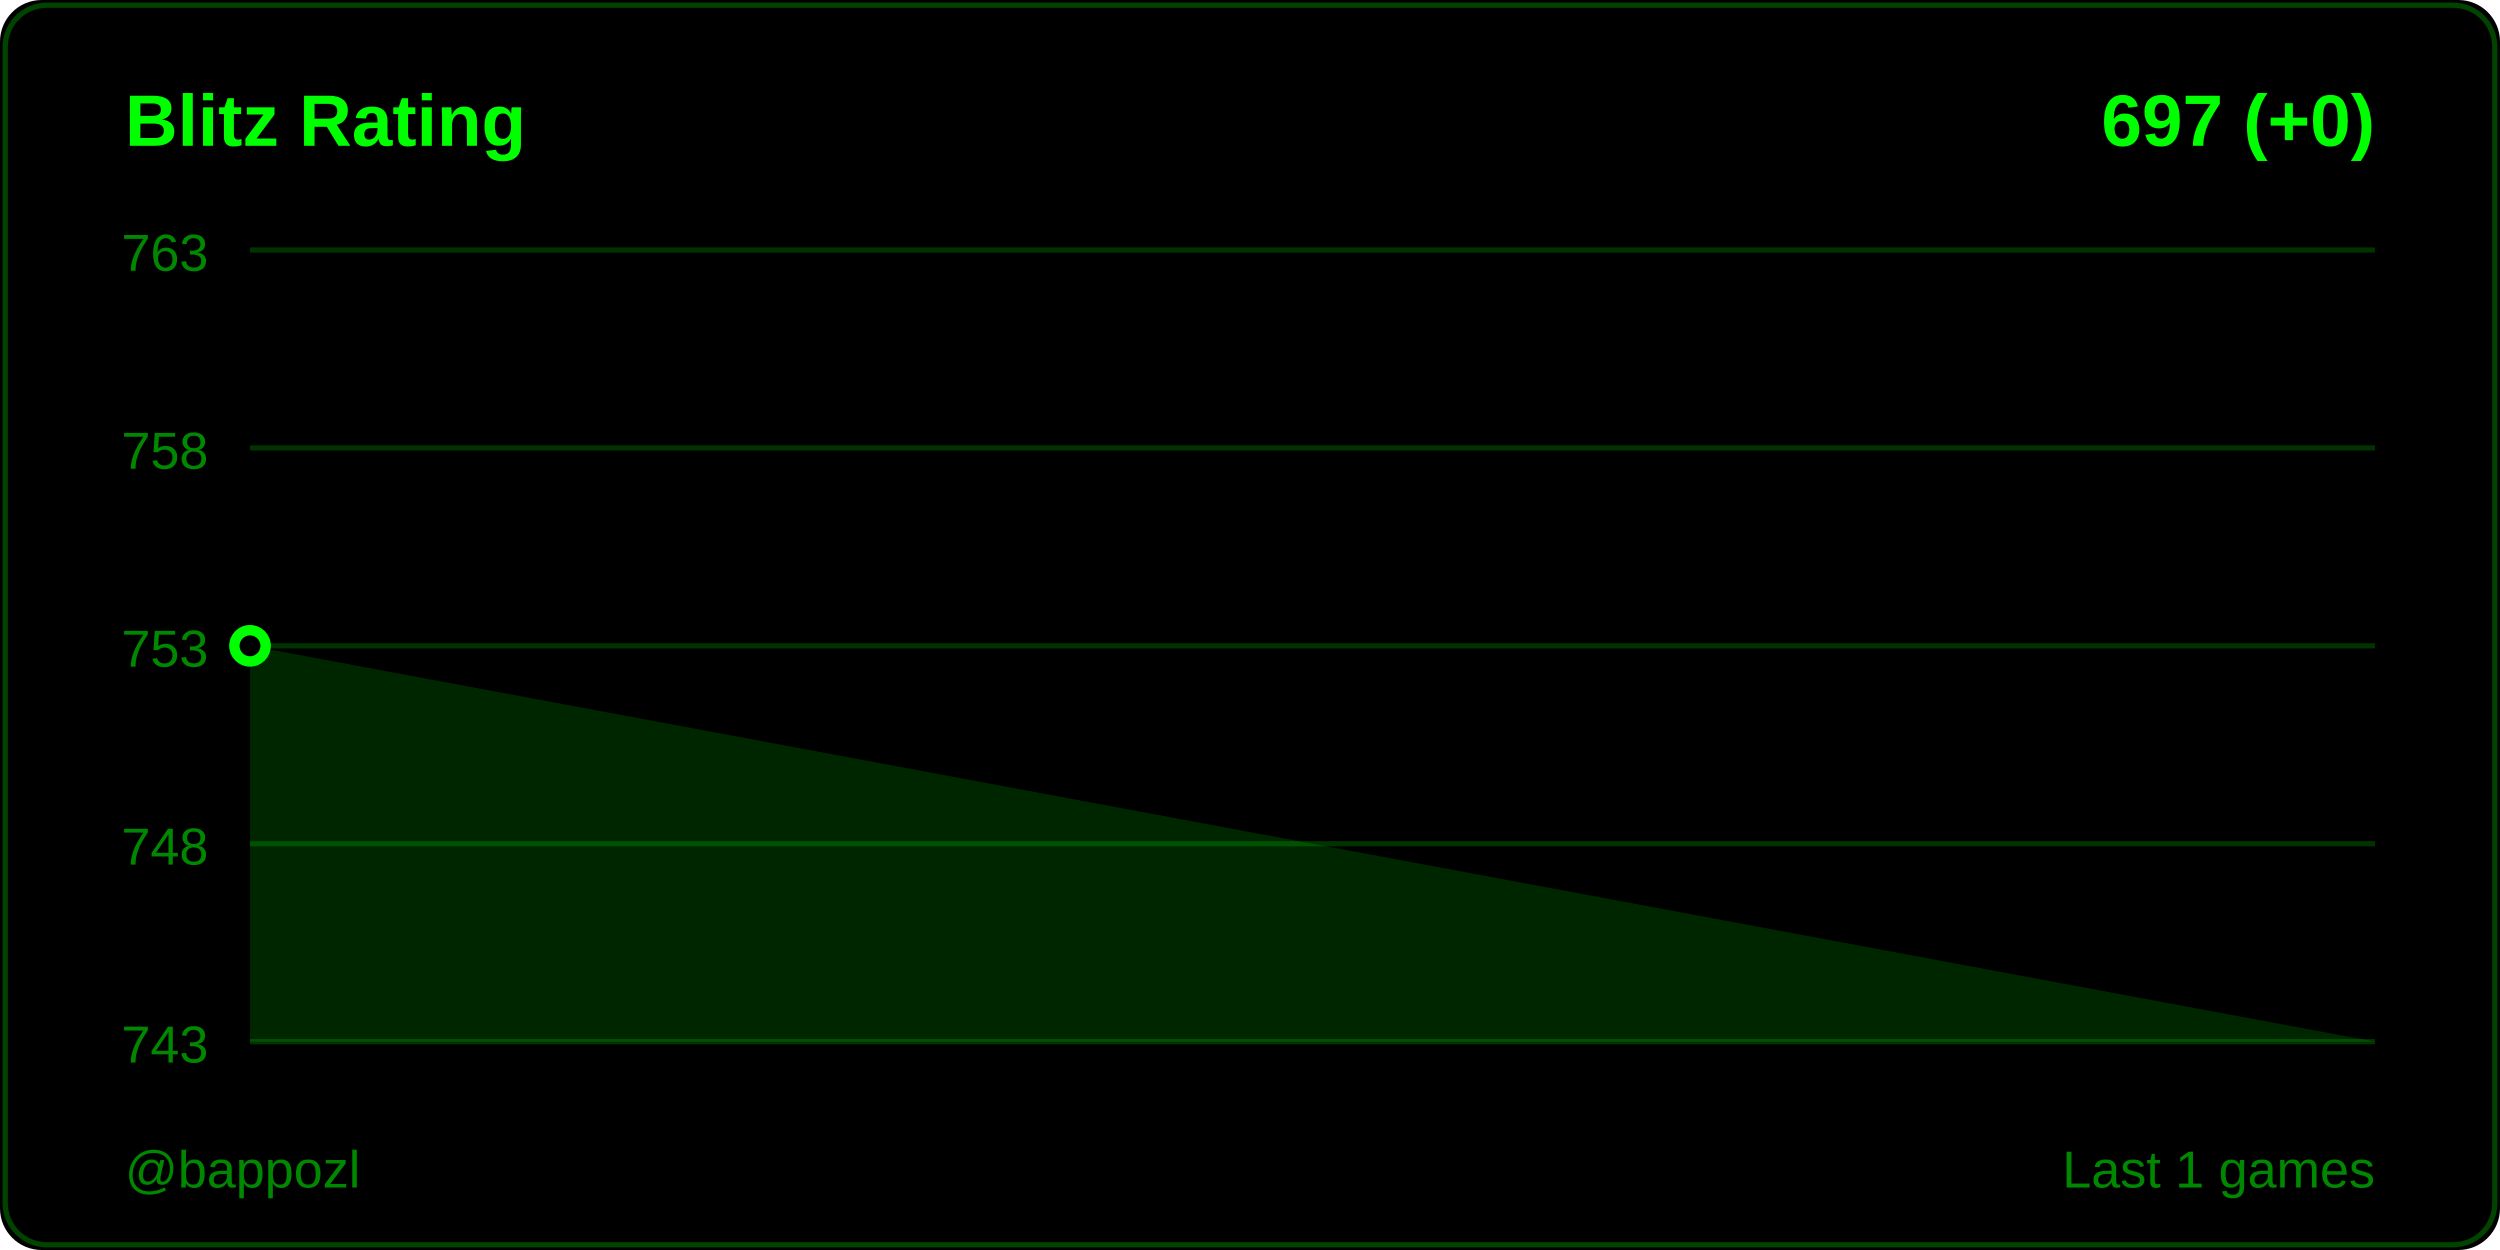
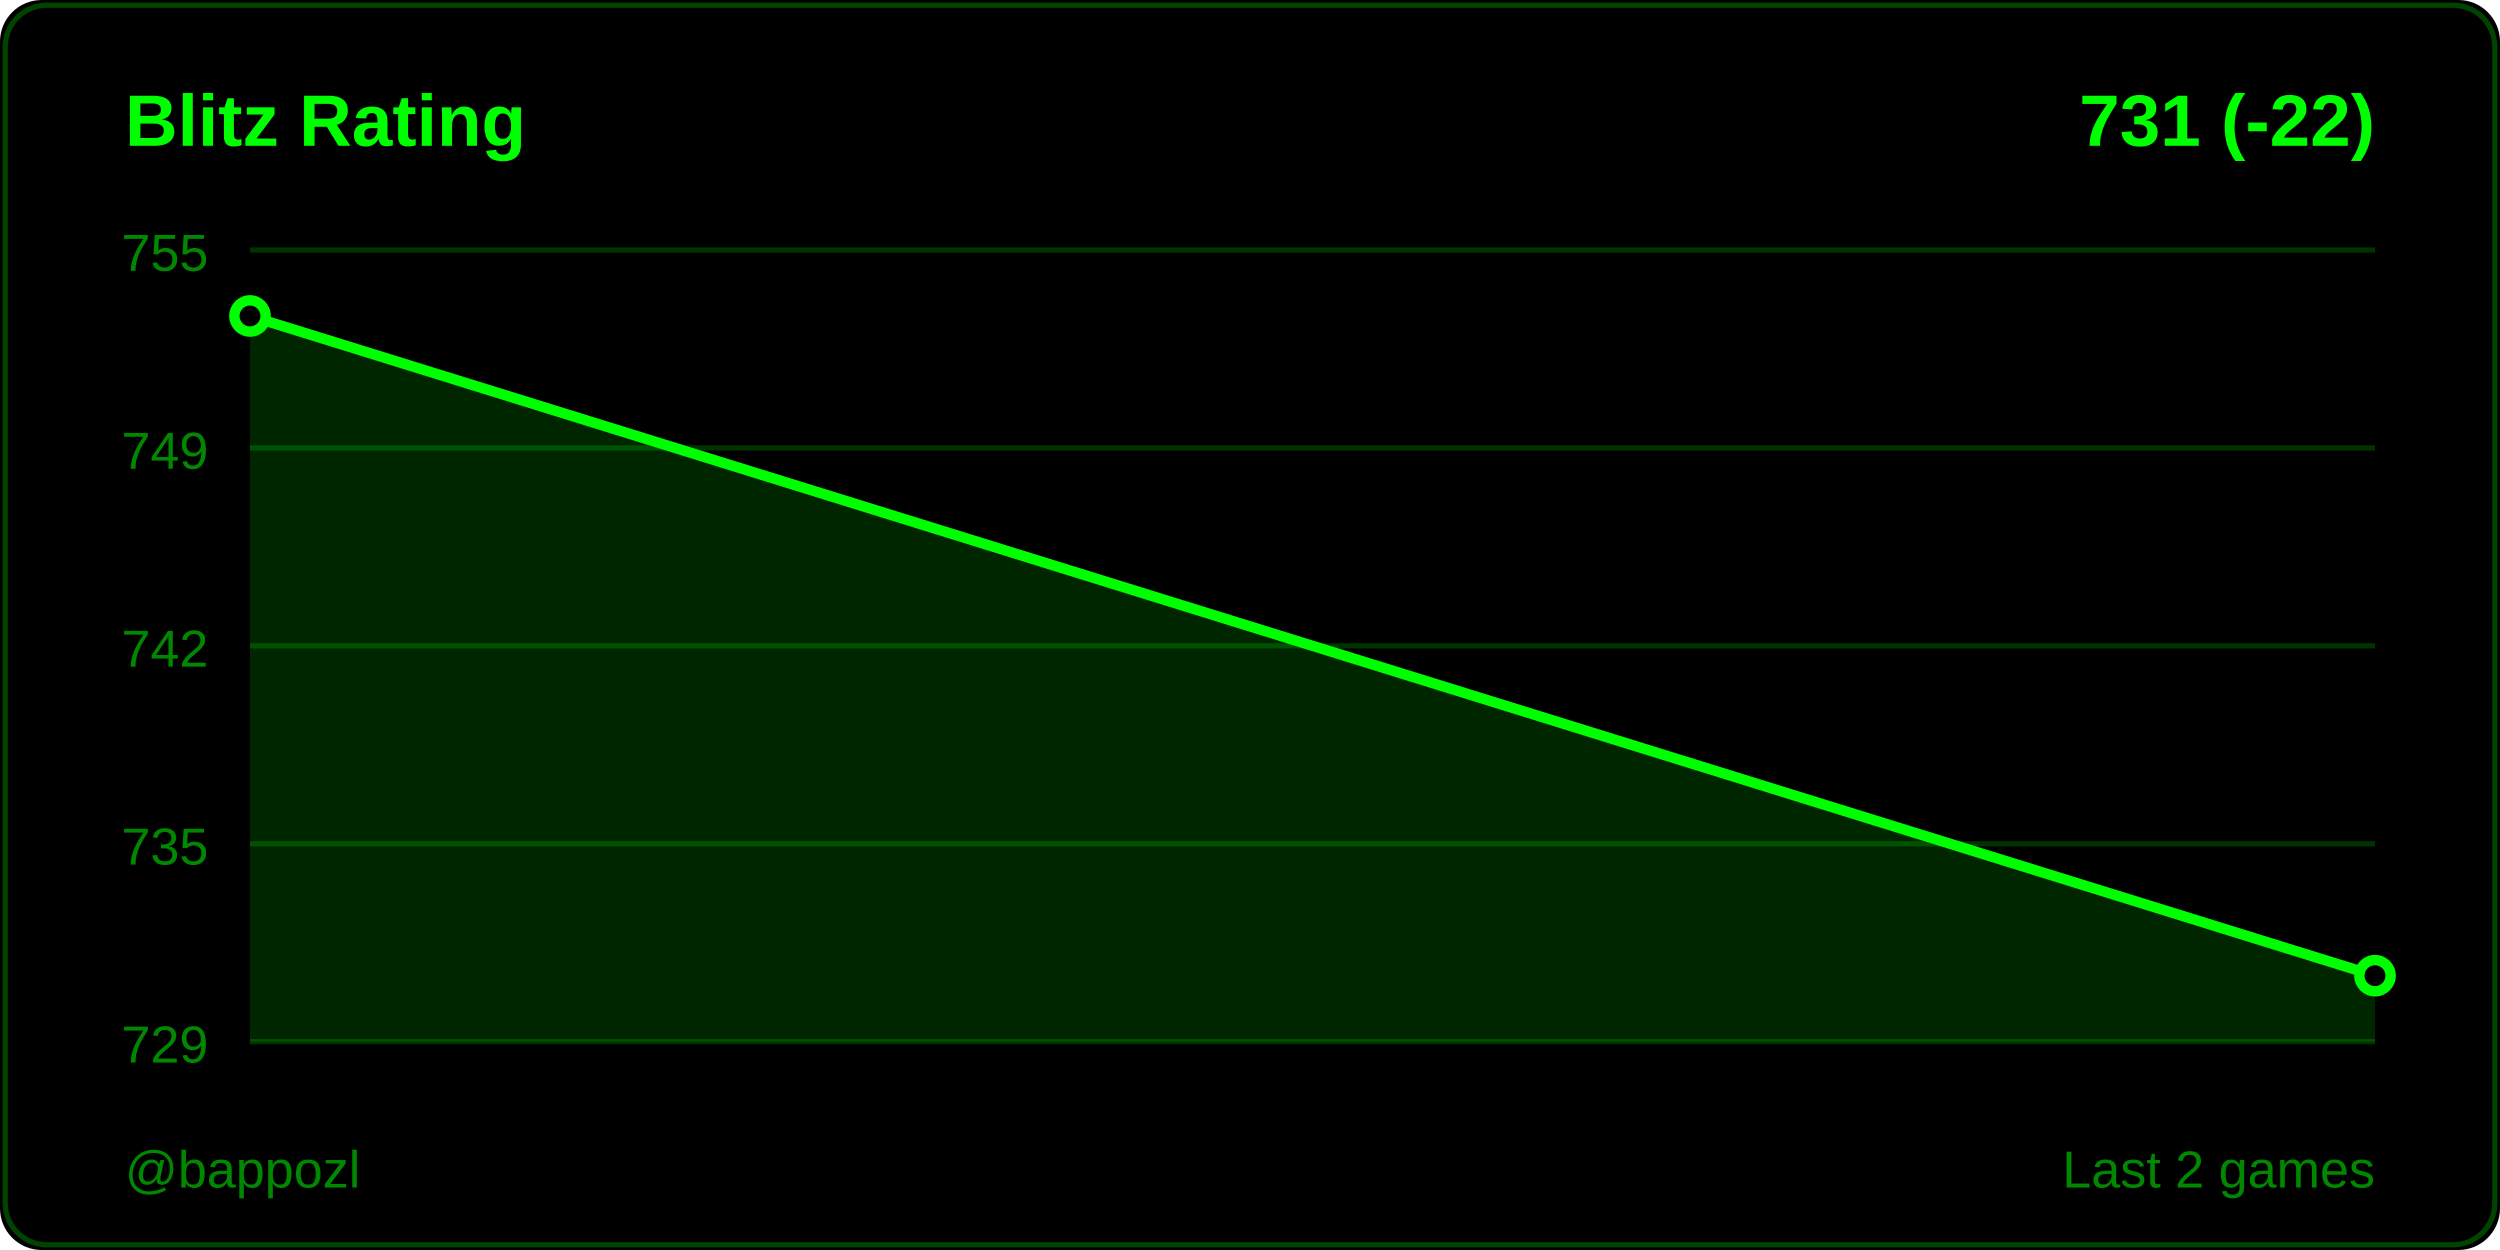
<svg xmlns="http://www.w3.org/2000/svg" width="480" height="240">
  <rect width="480" height="240" fill="#000000" rx="8" />
  <rect x="1" y="1" width="478" height="238" fill="none" stroke="#004400" rx="8" />
  <text x="24" y="28" fill="#00ff00" font-size="14" font-weight="600" font-family="Segoe UI, Arial, sans-serif">
    Blitz Rating
  </text>
  <text x="456" y="28" fill="#00ff00" font-size="14" font-weight="600" font-family="Segoe UI, Arial, sans-serif" text-anchor="end">
-     697 (+0)
+     731 (-22)
  </text>
  <line x1="48" y1="48" x2="456" y2="48" stroke="#003300" stroke-width="1" />
-   <text x="40" y="52" fill="#008800" font-size="10" font-family="Segoe UI, Arial, sans-serif" text-anchor="end">763</text>
+   <text x="40" y="52" fill="#008800" font-size="10" font-family="Segoe UI, Arial, sans-serif" text-anchor="end">755</text>
  <line x1="48" y1="86" x2="456" y2="86" stroke="#003300" stroke-width="1" />
-   <text x="40" y="90" fill="#008800" font-size="10" font-family="Segoe UI, Arial, sans-serif" text-anchor="end">758</text>
+   <text x="40" y="90" fill="#008800" font-size="10" font-family="Segoe UI, Arial, sans-serif" text-anchor="end">749</text>
  <line x1="48" y1="124" x2="456" y2="124" stroke="#003300" stroke-width="1" />
-   <text x="40" y="128" fill="#008800" font-size="10" font-family="Segoe UI, Arial, sans-serif" text-anchor="end">753</text>
+   <text x="40" y="128" fill="#008800" font-size="10" font-family="Segoe UI, Arial, sans-serif" text-anchor="end">742</text>
  <line x1="48" y1="162" x2="456" y2="162" stroke="#003300" stroke-width="1" />
-   <text x="40" y="166" fill="#008800" font-size="10" font-family="Segoe UI, Arial, sans-serif" text-anchor="end">748</text>
+   <text x="40" y="166" fill="#008800" font-size="10" font-family="Segoe UI, Arial, sans-serif" text-anchor="end">735</text>
  <line x1="48" y1="200" x2="456" y2="200" stroke="#003300" stroke-width="1" />
-   <text x="40" y="204" fill="#008800" font-size="10" font-family="Segoe UI, Arial, sans-serif" text-anchor="end">743</text>
-   <polygon points="48,200 48,124 456,200" fill="#00ff00" opacity="0.15" />
-   <polyline points="48,124" fill="none" stroke="#00ff00" stroke-width="2" stroke-linecap="round" stroke-linejoin="round" />
-   <circle cx="48" cy="124" r="3" fill="#000000" stroke="#00ff00" stroke-width="2" />
+   <text x="40" y="204" fill="#008800" font-size="10" font-family="Segoe UI, Arial, sans-serif" text-anchor="end">729</text>
+   <polygon points="48,200 48,60.667 456,187.333 456,200" fill="#00ff00" opacity="0.15" />
+   <polyline points="48,60.667 456,187.333" fill="none" stroke="#00ff00" stroke-width="2" stroke-linecap="round" stroke-linejoin="round" />
+   <circle cx="48" cy="60.667" r="3" fill="#000000" stroke="#00ff00" stroke-width="2" />
+   <circle cx="456" cy="187.333" r="3" fill="#000000" stroke="#00ff00" stroke-width="2" />
  <text x="24" y="228" fill="#008800" font-size="10" font-family="Segoe UI, Arial, sans-serif">
    @bappozl
  </text>
  <text x="456" y="228" fill="#008800" font-size="10" font-family="Segoe UI, Arial, sans-serif" text-anchor="end">
-     Last 1 games
+     Last 2 games
  </text>
</svg>
